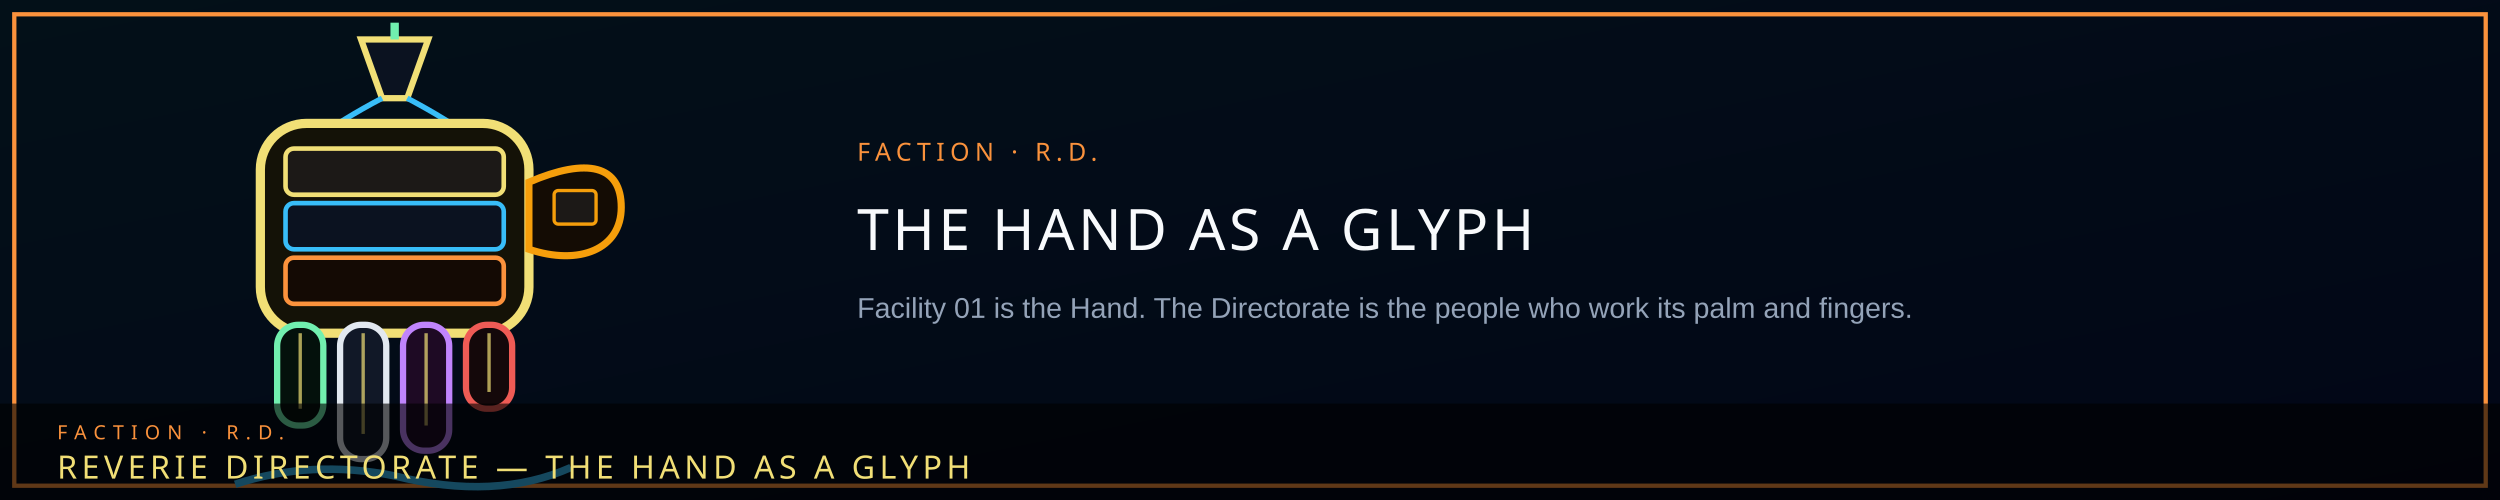
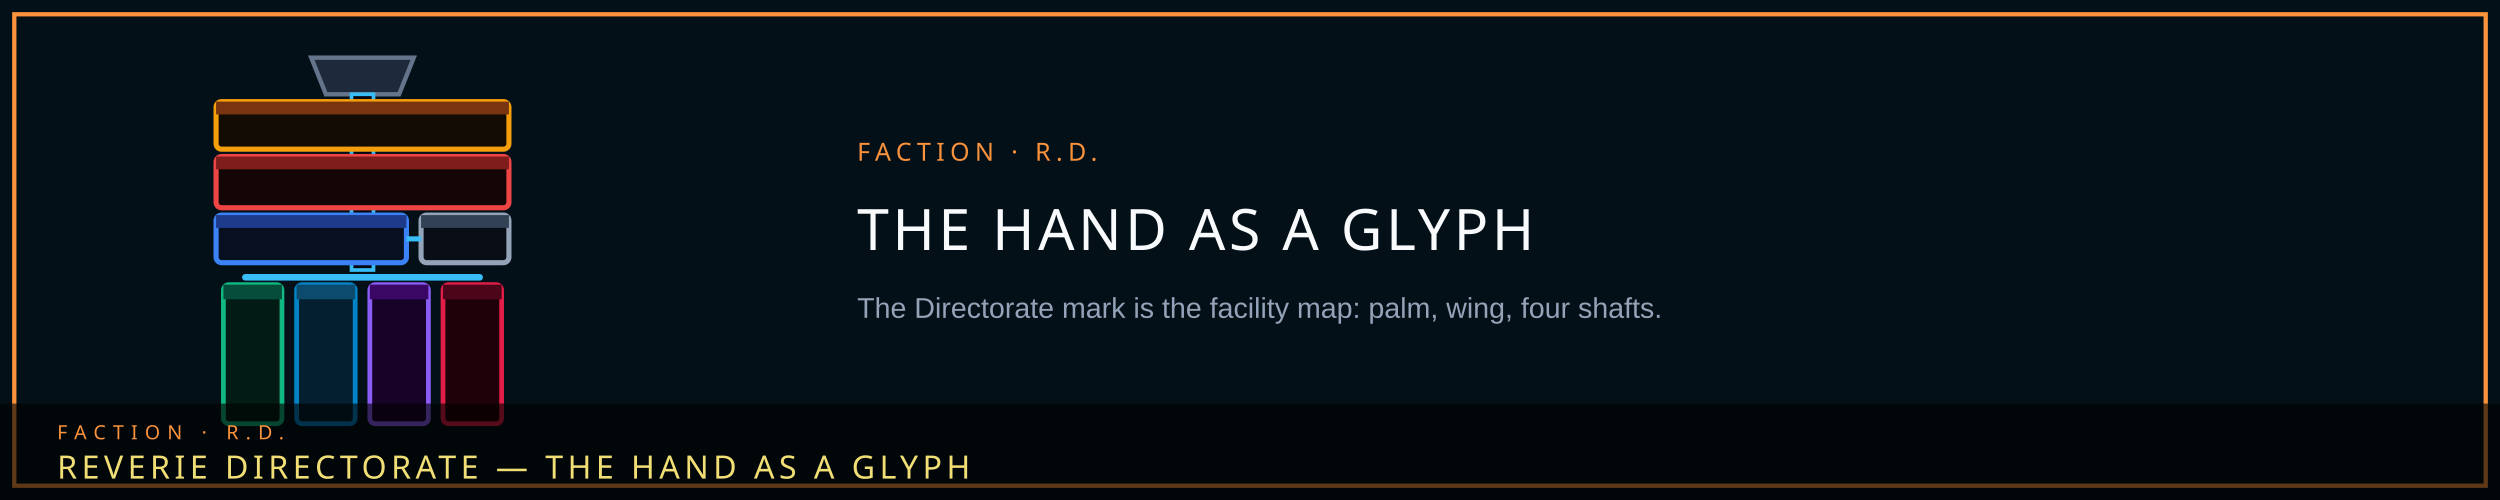
<svg xmlns="http://www.w3.org/2000/svg" viewBox="0 0 1400 280" width="1400" height="280" role="img" aria-label="REVERIE DIRECTORATE  —  THE HAND AS A GLYPH">
-   <defs>
-     <linearGradient id="dbg" x1="0" y1="0" x2="1" y2="1">
-       <stop offset="0" stop-color="#031018" />
-       <stop offset="1" stop-color="#020617" />
-     </linearGradient>
-   </defs>
-   <rect width="1400" height="280" fill="url(#dbg)" />
+   <rect width="1400" height="280" fill="#031018" />
  <polygon points="8,8 1392,8 1392,272 8,272" fill="none" stroke="#fb923c" stroke-width="2.4" />
-   <g transform="translate(80,8) scale(2.35)">
-     <path d="M52 6 L68 6 L63 20 L57 20 Z" fill="#0b1220" stroke="#f1df76" stroke-width="1.5" />
-     <path d="M60 6 V2" stroke="#71efaf" stroke-width="2" />
-     <path d="M57 20 Q38 30 30 40 M63 20 Q82 30 90 40" fill="none" stroke="#38bdf8" stroke-width="1.3" />
-     <rect x="28" y="26" width="64" height="50" rx="11" fill="#141207" stroke="#f1df76" stroke-width="2.2" />
-     <rect x="34" y="32" width="52" height="11" rx="2" fill="#1c1917" stroke="#f1df76" stroke-width="1.1" />
-     <rect x="34" y="45" width="52" height="11" rx="2" fill="#0b1220" stroke="#38bdf8" stroke-width="1.1" />
-     <rect x="34" y="58" width="52" height="11" rx="2" fill="#140a04" stroke="#fb923c" stroke-width="1.1" />
-     <path d="M92 40 C106 34 114 36 114 46 C114 56 104 60 92 56 Z" fill="#140c04" stroke="#f59e0b" stroke-width="1.7" />
-     <rect x="98" y="42" width="10" height="8" rx="1" fill="#1c1917" stroke="#f59e0b" stroke-width="0.8" />
-     <rect x="32" y="74" width="11" height="24" rx="5" fill="#04110c" stroke="#71efaf" stroke-width="1.5" />
-     <rect x="47" y="74" width="11" height="32" rx="5" fill="#111827" stroke="#e2e8f0" stroke-width="1.5" />
-     <rect x="62" y="74" width="11" height="30" rx="5" fill="#1e0a24" stroke="#c084fc" stroke-width="1.5" />
-     <rect x="77" y="74" width="11" height="20" rx="5" fill="#14080a" stroke="#ef5b55" stroke-width="1.5" />
-     <path d="M37.5 76 V94 M52.5 76 V100 M67.5 76 V98 M82.5 76 V90" stroke="#f1df76" stroke-width="0.8" opacity=".7" />
-     <path d="M22 112 Q40 106 60 110 Q84 116 102 108" fill="none" stroke="#38bdf8" stroke-width="1.8" />
+   <g transform="translate(80,20) scale(2.05)">
+     <path d="M46 6 L74 6 L70 16 L50 16 Z" fill="#1e293b" stroke="#64748b" stroke-width="1.2" />
+     <rect x="57" y="16" width="6" height="48" fill="#030712" stroke="#38bdf8" stroke-width="1" />
+     <rect x="20" y="18" width="80" height="13" rx="1.5" fill="#120c04" stroke="#f59e0b" stroke-width="1.4" />
+     <rect x="20" y="18" width="80" height="3.5" fill="#78350f" />
+     <rect x="20" y="33" width="80" height="14" rx="1.5" fill="#140606" stroke="#ef4444" stroke-width="1.4" />
+     <rect x="20" y="33" width="80" height="3.5" fill="#7f1d1d" />
+     <rect x="20" y="49" width="52" height="13" rx="1.5" fill="#080f21" stroke="#3b82f6" stroke-width="1.4" />
+     <rect x="20" y="49" width="52" height="3.5" fill="#1e3a8a" />
+     <rect x="76" y="49" width="24" height="13" rx="1.5" fill="#090d15" stroke="#94a3b8" stroke-width="1.4" />
+     <rect x="76" y="49" width="24" height="3.5" fill="#334155" />
+     <line x1="72" y1="55.5" x2="76" y2="55.5" stroke="#38bdf8" stroke-width="1.4" />
+     <path d="M28 66 H92" stroke="#38bdf8" stroke-width="1.8" stroke-linecap="round" />
+     <rect x="22" y="68" width="16" height="38" rx="1.5" fill="#021c15" stroke="#10b981" stroke-width="1.3" />
+     <rect x="22" y="68" width="16" height="4" fill="#064e3b" />
+     <rect x="42" y="68" width="16" height="38" rx="1.5" fill="#031f30" stroke="#0284c7" stroke-width="1.3" />
+     <rect x="42" y="68" width="16" height="4" fill="#0c4a6e" />
+     <rect x="62" y="68" width="16" height="38" rx="1.5" fill="#170228" stroke="#8b5cf6" stroke-width="1.3" />
+     <rect x="62" y="68" width="16" height="4" fill="#3b0764" />
+     <rect x="82" y="68" width="16" height="38" rx="1.5" fill="#1f0109" stroke="#e11d48" stroke-width="1.3" />
+     <rect x="82" y="68" width="16" height="4" fill="#4c0519" />
  </g>
  <text x="480" y="90" fill="#fb923c" font-family="Impact, Arial Black, sans-serif" font-size="14" letter-spacing="3">FACTION  ·  R.D.</text>
  <text x="480" y="140" fill="#f8fafc" font-family="Impact, Arial Black, sans-serif" font-size="32" letter-spacing="2">THE HAND AS A GLYPH</text>
-   <text x="480" y="178" fill="#94a3b8" font-family="Arial, sans-serif" font-size="16">Facility 01 is the Hand. The Directorate is the people who work its palm and fingers.</text>
+   <text x="480" y="178" fill="#94a3b8" font-family="Arial, sans-serif" font-size="16">The Directorate mark is the facility map: palm, wing, four shafts.</text>
  <rect x="0" y="226" width="1400" height="54" fill="#000" opacity=".62" />
  <text x="32" y="246" fill="#fb923c" font-family="Impact, Arial Black, sans-serif" font-size="11" letter-spacing="4">FACTION  ·  R.D.</text>
  <text x="32" y="268" fill="#f1df76" font-family="Impact, Arial Black, sans-serif" font-size="18" letter-spacing="2.5">REVERIE DIRECTORATE  —  THE HAND AS A GLYPH</text>
</svg>
